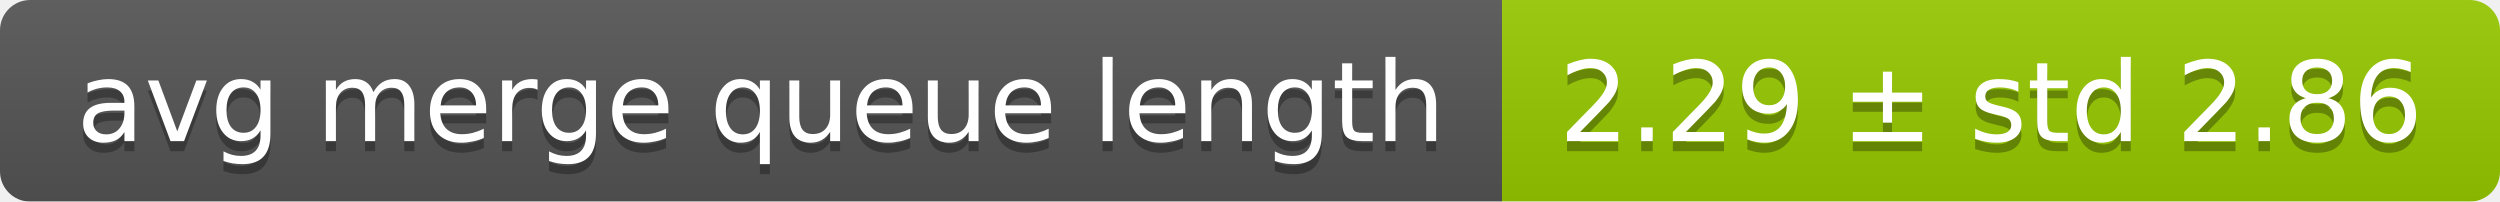
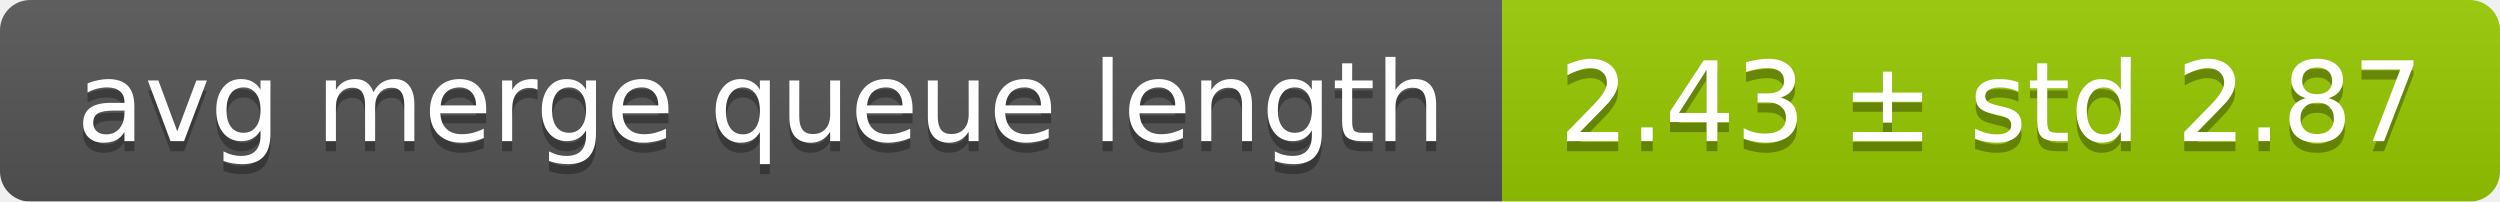
<svg xmlns="http://www.w3.org/2000/svg" width="248" height="20">
  <linearGradient id="smooth" x2="0" y2="100%">
    <stop offset="0" stop-color="#bbb" stop-opacity=".1" />
    <stop offset="1" stop-opacity=".1" />
  </linearGradient>
  <mask id="round">
    <rect width="248" height="20" rx="3" fill="#fff" />
  </mask>
  <g mask="url(#round)">
    <rect width="149" height="20" fill="#555" />
    <rect x="149" width="99" height="20" fill="#97ca00" />
    <rect width="248" height="20" fill="url(#smooth)" />
  </g>
  <g fill="#fff" text-anchor="middle" font-family="DejaVu Sans,Verdana,Geneva,sans-serif" font-size="11">
    <text x="75.5" y="15" fill="#010101" fill-opacity=".3">avg merge queue length</text>
    <text x="75.5" y="14">avg merge queue length</text>
-     <text x="197.5" y="15" fill="#010101" fill-opacity=".3">2.29 ± std 2.86</text>
-     <text x="197.5" y="14">2.29 ± std 2.86</text>
+     <text x="197.5" y="15" fill="#010101" fill-opacity=".3">2.43 ± std 2.87</text>
+     <text x="197.5" y="14">2.43 ± std 2.87</text>
  </g>
</svg>
